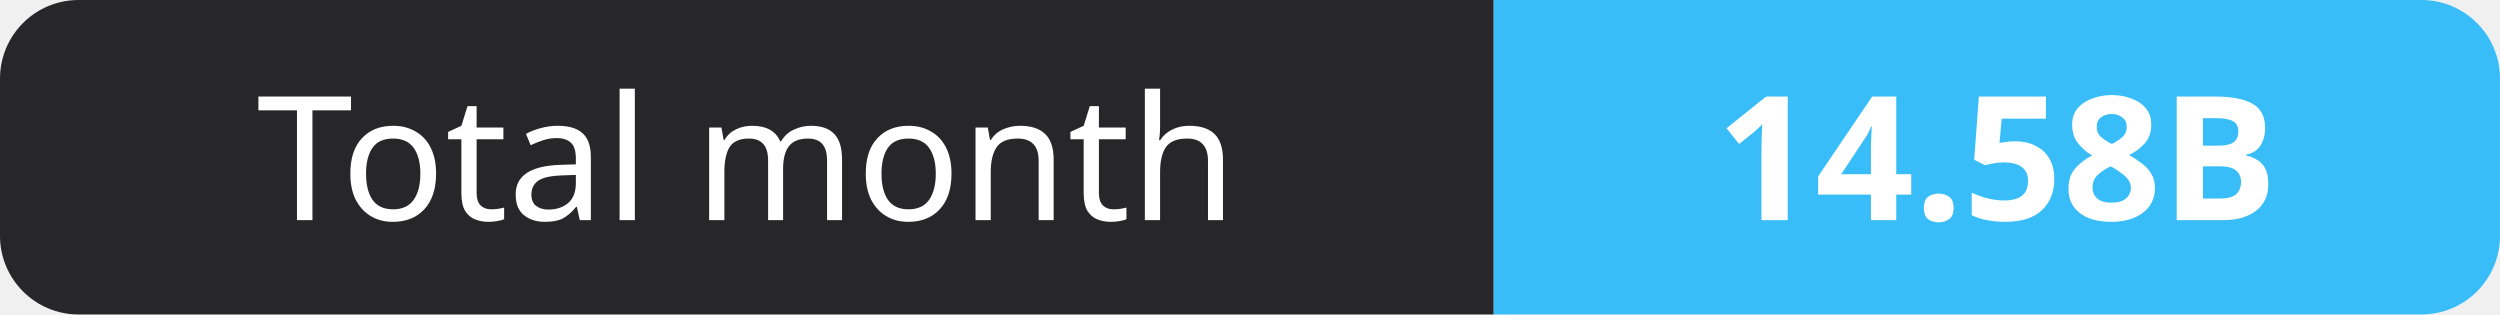
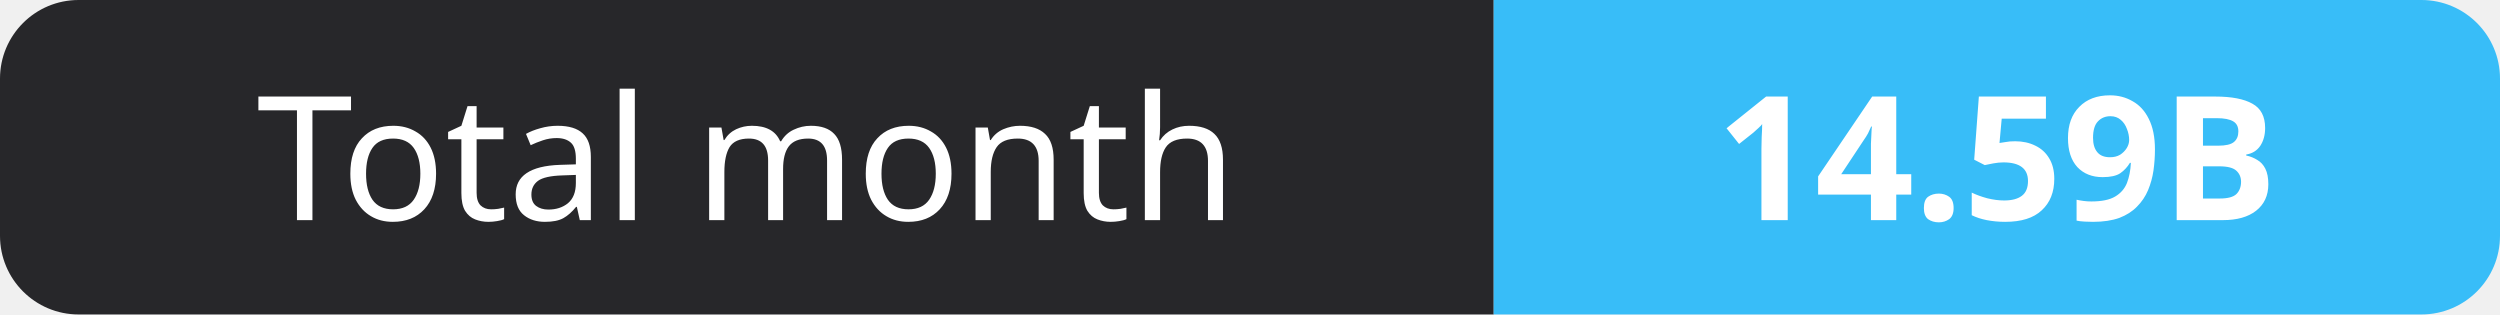
- <svg xmlns="http://www.w3.org/2000/svg" width="159" height="20" role="img" aria-label="Total month: 14.58B">
+ <svg xmlns="http://www.w3.org/2000/svg" width="159" height="20" role="img" aria-label="Total month: 14.59B">
  <clipPath id="r">
    <rect width="159" height="20" rx="5" fill="#fff" />
  </clipPath>
  <g clip-path="url(#r)">
    <rect width="95" height="20" fill="#27272a" />
    <rect x="95" width="64" height="20" fill="#38bdf8" />
  </g>
  <g fill="#fff" text-anchor="middle" font-family="Verdana,Geneva,sans-serif" font-size="11">
    <text x="47.5" y="14">Total month</text>
-     <text x="127.0" y="14" font-weight="700">14.58B</text>
+     <text x="127.0" y="14" font-weight="700">14.59B</text>
  </g>
</svg>
